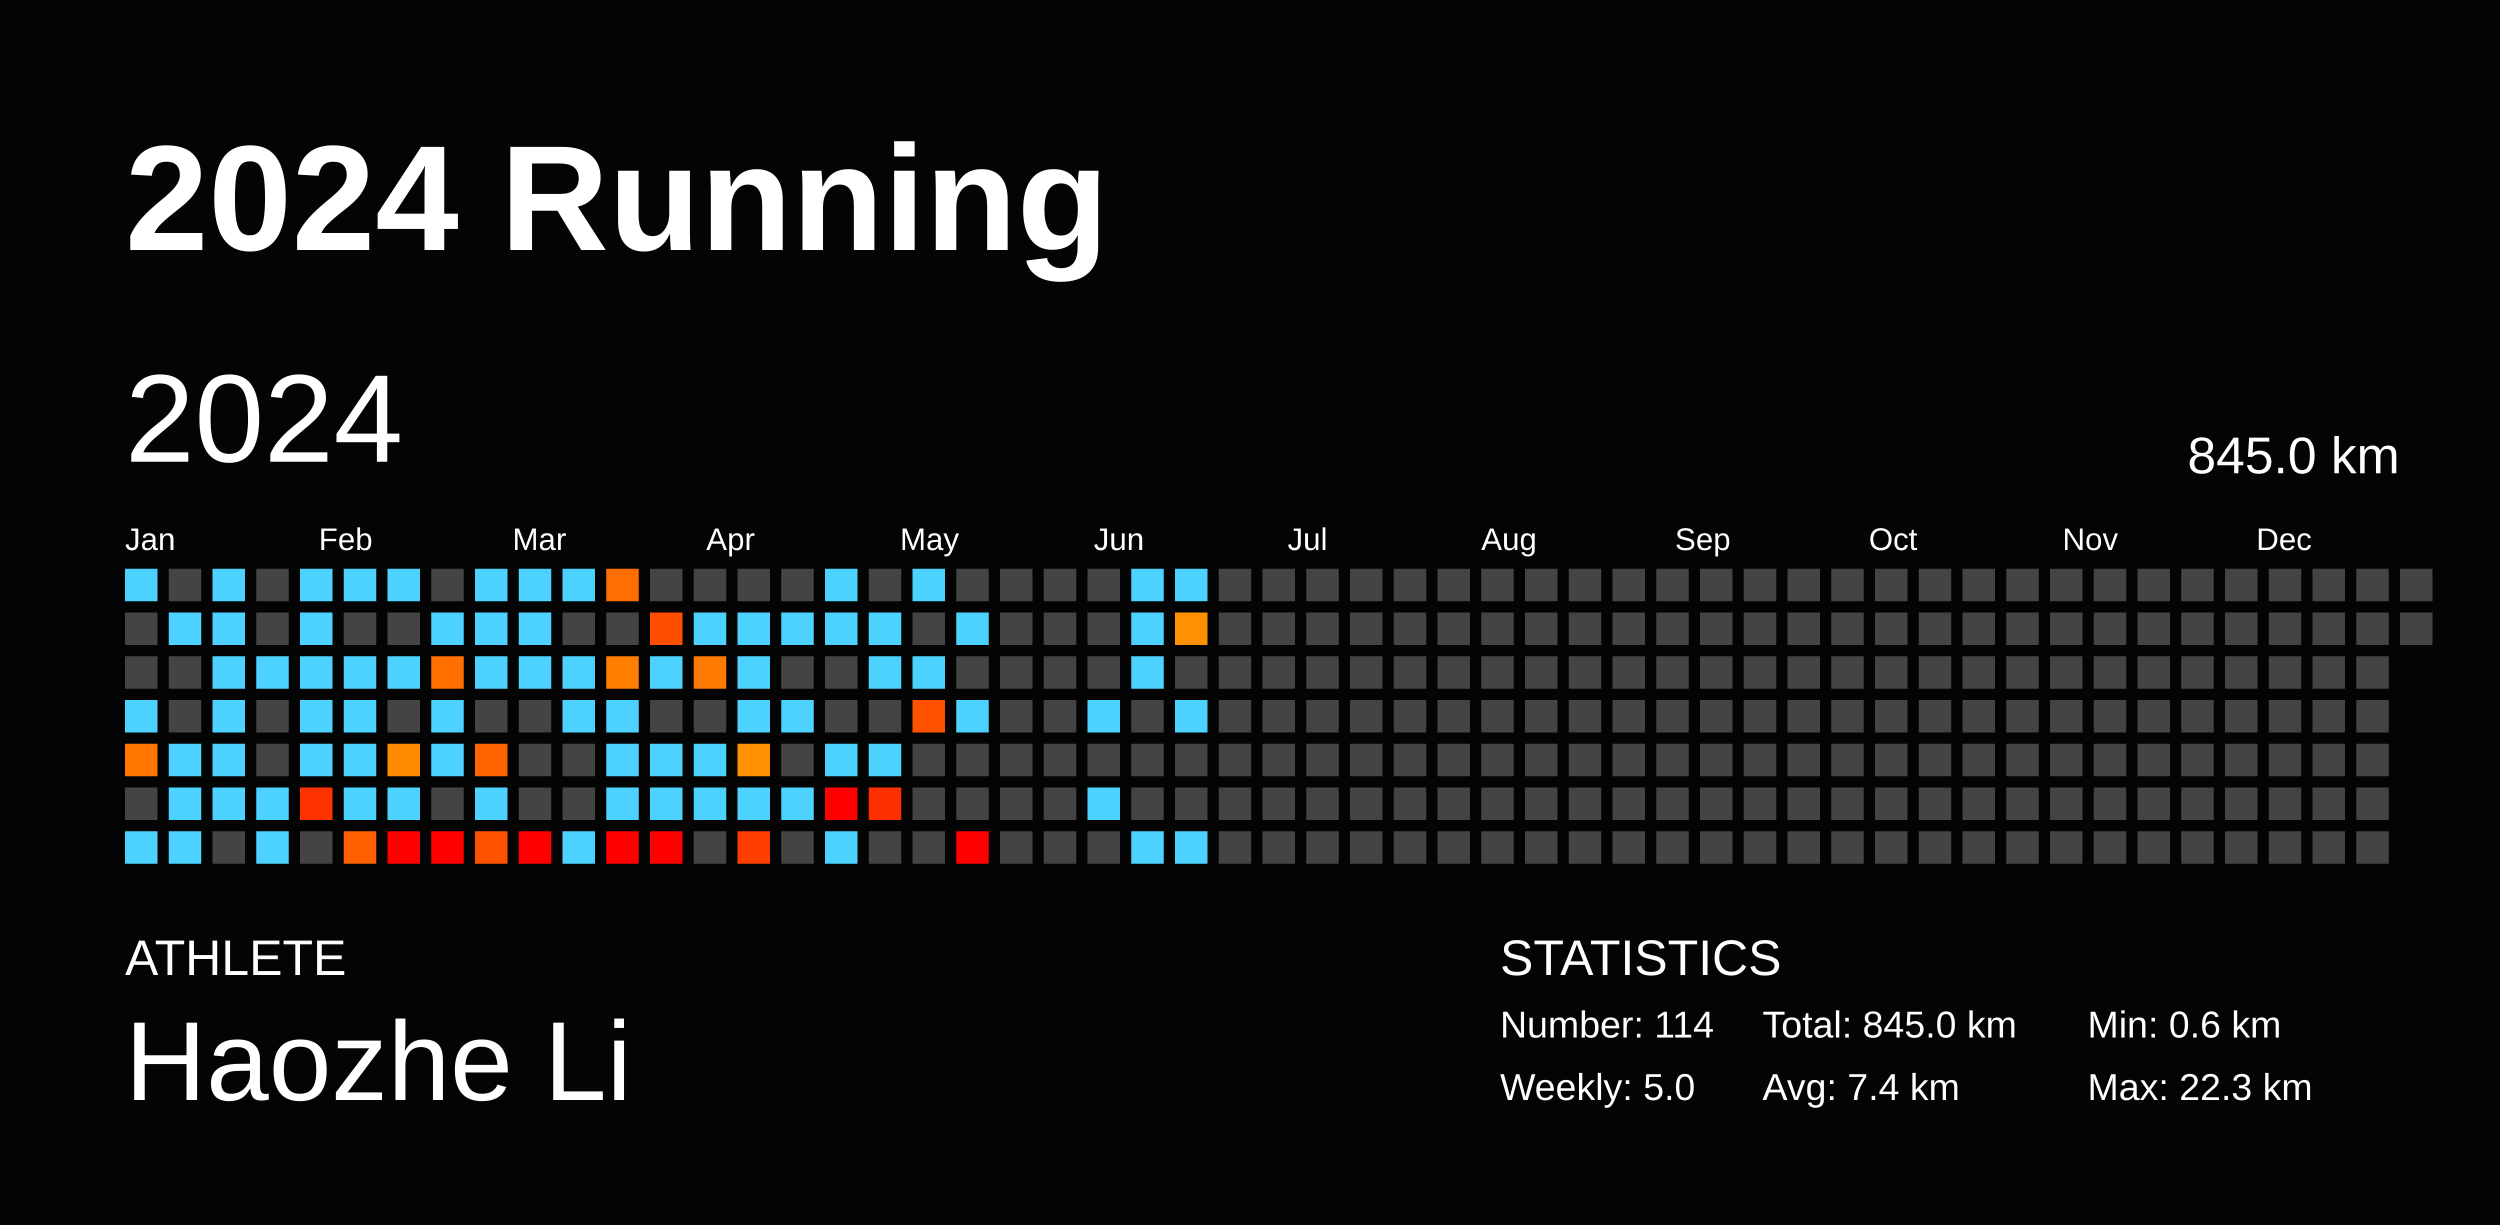
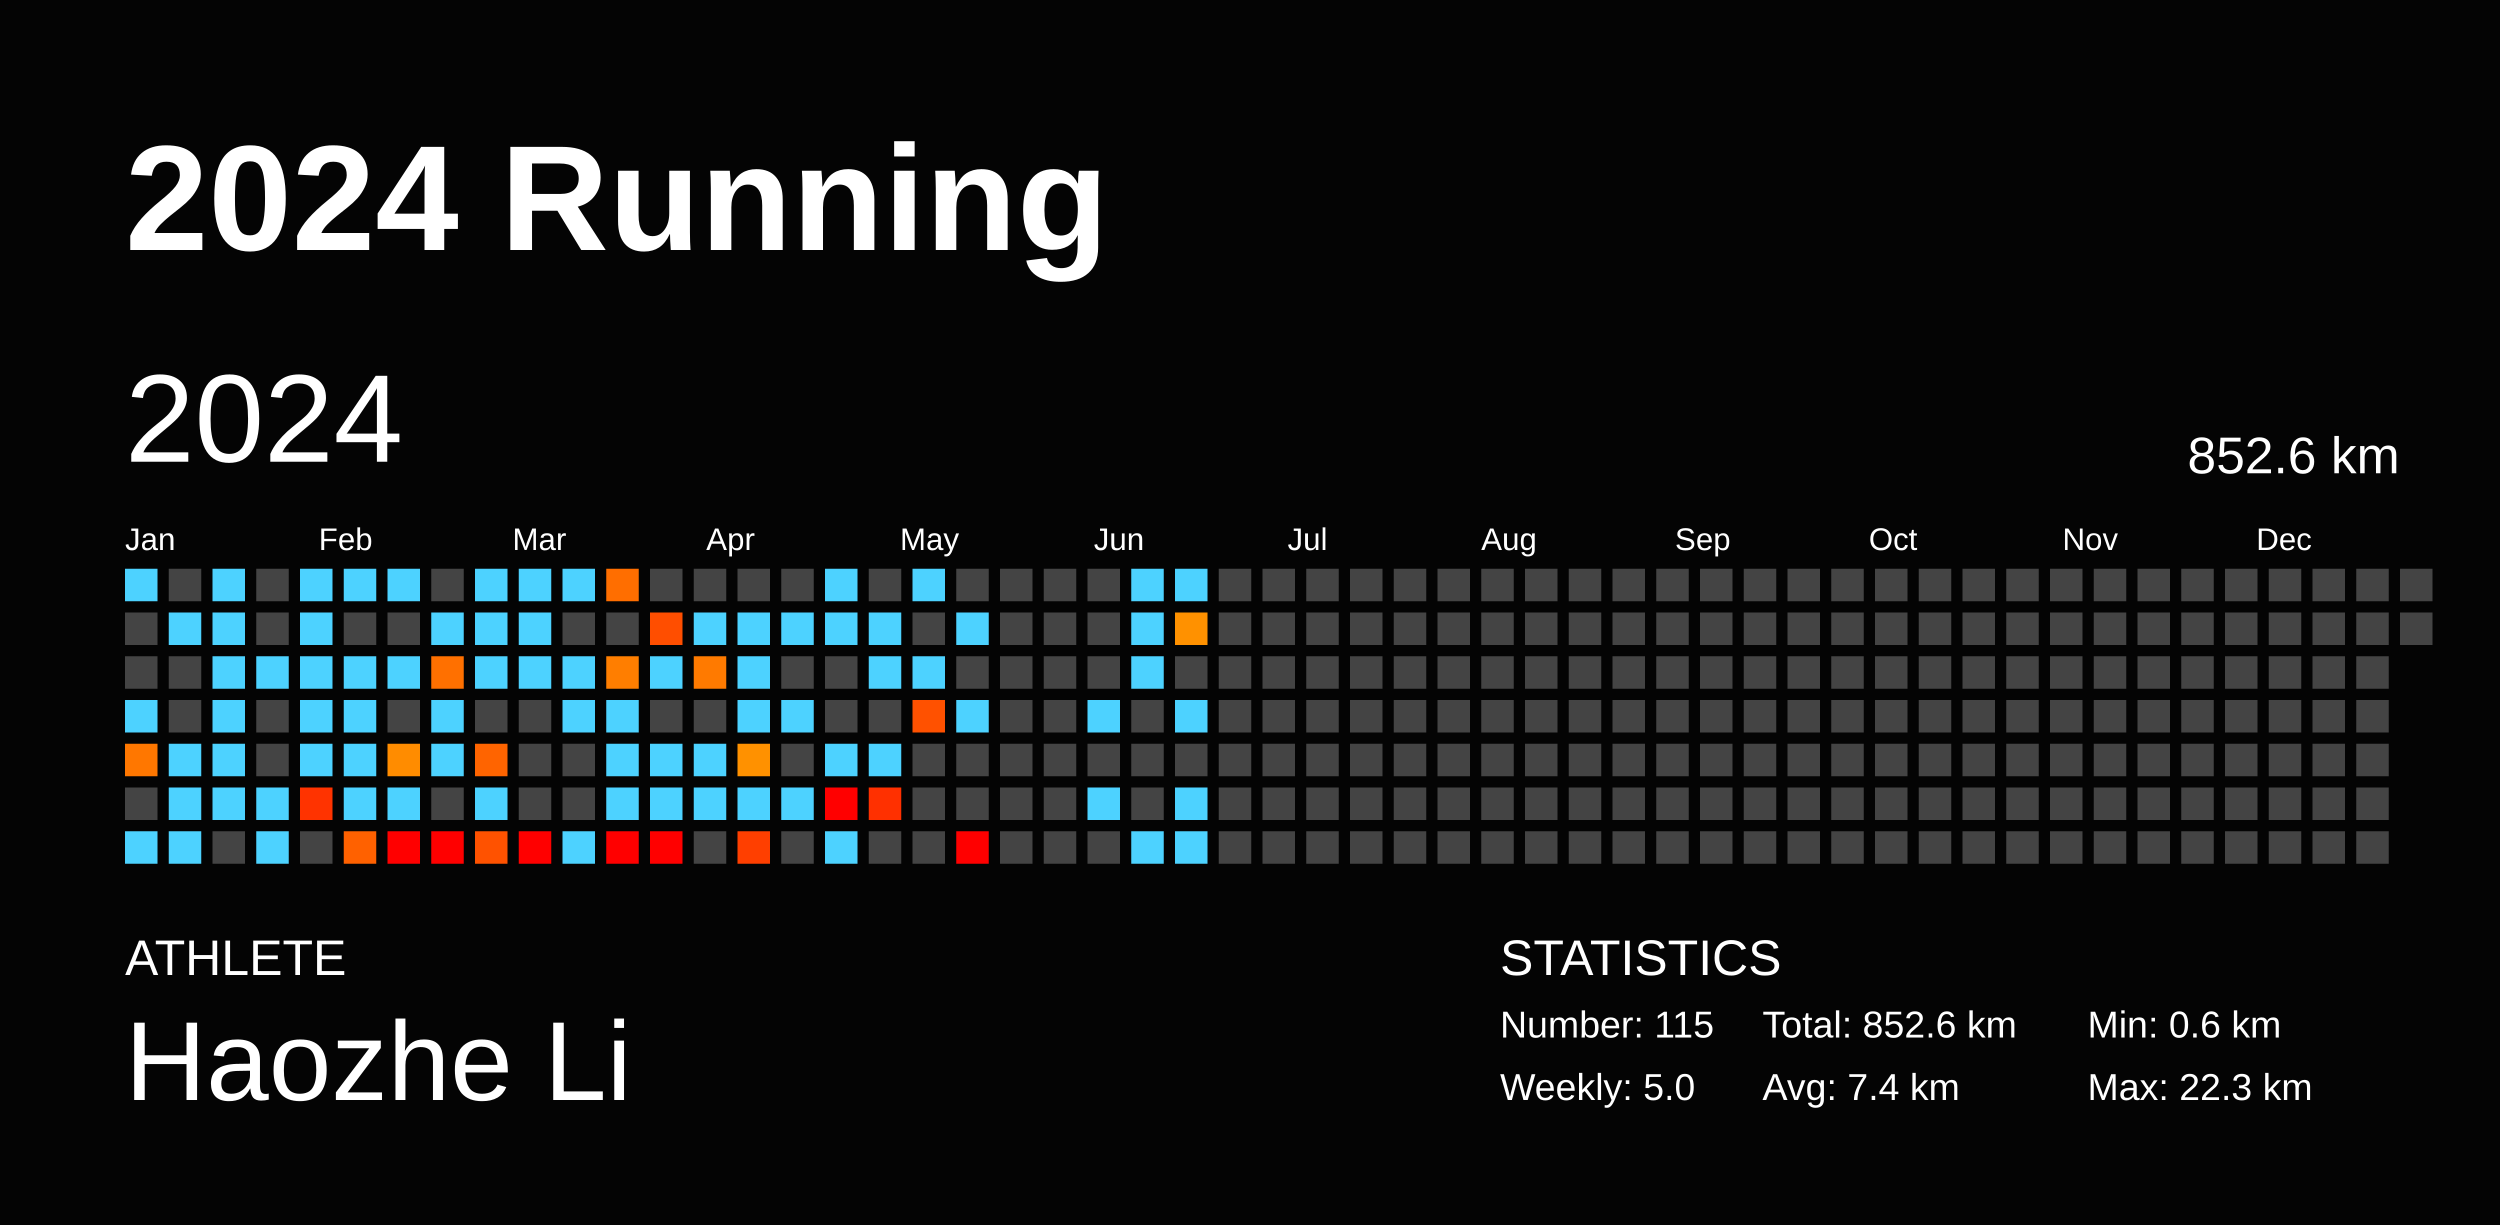
<svg xmlns="http://www.w3.org/2000/svg" baseProfile="full" height="98mm" version="1.1" viewBox="0,0,200,98" width="200mm">
  <defs />
  <rect fill="#040404" height="98" width="200" x="0" y="0" />
  <text fill="#FFFFFF" style="font-size:12px; font-family:Arial; font-weight:bold;" x="10" y="20">2024 Running</text>
  <text fill="#FFFFFF" style="font-size:4px; font-family:Arial" x="10" y="78">ATHLETE</text>
  <text fill="#FFFFFF" style="font-size:9px; font-family:Arial" x="10" y="88">Haozhe Li</text>
  <text fill="#FFFFFF" style="font-size:4px; font-family:Arial" x="120" y="78">STATISTICS</text>
-   <text fill="#FFFFFF" style="font-size:3px; font-family:Arial" x="120" y="83">Number: 114</text>
+   <text fill="#FFFFFF" style="font-size:3px; font-family:Arial" x="120" y="83">Number: 115</text>
  <text fill="#FFFFFF" style="font-size:3px; font-family:Arial" x="120" y="88">Weekly: 5.0</text>
-   <text fill="#FFFFFF" style="font-size:3px; font-family:Arial" x="141" y="83">Total: 845.0 km</text>
+   <text fill="#FFFFFF" style="font-size:3px; font-family:Arial" x="141" y="83">Total: 852.6 km</text>
  <text fill="#FFFFFF" style="font-size:3px; font-family:Arial" x="141" y="88">Avg: 7.4 km</text>
  <text fill="#FFFFFF" style="font-size:3px; font-family:Arial" x="167" y="83">Min: 0.6 km</text>
  <text fill="#FFFFFF" style="font-size:3px; font-family:Arial" x="167" y="88">Max: 22.3 km</text>
  <text dominant-baseline="hanging" fill="#FFFFFF" style="font-size:10.0px; font-family:Arial;" x="10" y="30">2024</text>
-   <text dominant-baseline="hanging" fill="#FFFFFF" style="font-size:4.125px; font-family:Arial;" x="175" y="35">845.0 km</text>
+   <text dominant-baseline="hanging" fill="#FFFFFF" style="font-size:4.125px; font-family:Arial;" x="175" y="35">852.6 km</text>
  <text fill="#FFFFFF" style="font-size:2.5px; font-family:Arial" x="10.0" y="44">Jan</text>
  <text fill="#FFFFFF" style="font-size:2.5px; font-family:Arial" x="25.5" y="44">Feb</text>
  <text fill="#FFFFFF" style="font-size:2.5px; font-family:Arial" x="41.0" y="44">Mar</text>
  <text fill="#FFFFFF" style="font-size:2.5px; font-family:Arial" x="56.5" y="44">Apr</text>
  <text fill="#FFFFFF" style="font-size:2.5px; font-family:Arial" x="72.0" y="44">May</text>
  <text fill="#FFFFFF" style="font-size:2.5px; font-family:Arial" x="87.5" y="44">Jun</text>
  <text fill="#FFFFFF" style="font-size:2.5px; font-family:Arial" x="103.0" y="44">Jul</text>
  <text fill="#FFFFFF" style="font-size:2.5px; font-family:Arial" x="118.5" y="44">Aug</text>
  <text fill="#FFFFFF" style="font-size:2.5px; font-family:Arial" x="134.0" y="44">Sep</text>
  <text fill="#FFFFFF" style="font-size:2.5px; font-family:Arial" x="149.5" y="44">Oct</text>
  <text fill="#FFFFFF" style="font-size:2.5px; font-family:Arial" x="165.0" y="44">Nov</text>
  <text fill="#FFFFFF" style="font-size:2.5px; font-family:Arial" x="180.5" y="44">Dec</text>
  <rect fill="#4dd2ff" height="2.6" width="2.6" x="10.0" y="45.5" />
  <rect fill="#444444" height="2.6" width="2.6" x="10.0" y="49.0" />
  <rect fill="#444444" height="2.6" width="2.6" x="10.0" y="52.5" />
  <rect fill="#4dd2ff" height="2.6" width="2.6" x="10.0" y="56.0" />
  <rect fill="#ff7700" height="2.6" width="2.6" x="10.0" y="59.5" />
  <rect fill="#444444" height="2.6" width="2.6" x="10.0" y="63.0" />
  <rect fill="#4dd2ff" height="2.6" width="2.6" x="10.0" y="66.5" />
  <rect fill="#444444" height="2.6" width="2.6" x="13.5" y="45.5" />
  <rect fill="#4dd2ff" height="2.6" width="2.6" x="13.5" y="49.0" />
  <rect fill="#444444" height="2.6" width="2.6" x="13.5" y="52.5" />
  <rect fill="#444444" height="2.6" width="2.6" x="13.5" y="56.0" />
  <rect fill="#4dd2ff" height="2.6" width="2.6" x="13.5" y="59.5" />
  <rect fill="#4dd2ff" height="2.6" width="2.6" x="13.5" y="63.0" />
  <rect fill="#4dd2ff" height="2.6" width="2.6" x="13.5" y="66.5" />
  <rect fill="#4dd2ff" height="2.6" width="2.6" x="17.0" y="45.5" />
  <rect fill="#4dd2ff" height="2.6" width="2.6" x="17.0" y="49.0" />
  <rect fill="#4dd2ff" height="2.6" width="2.6" x="17.0" y="52.5" />
  <rect fill="#4dd2ff" height="2.6" width="2.6" x="17.0" y="56.0" />
  <rect fill="#4dd2ff" height="2.6" width="2.6" x="17.0" y="59.5" />
  <rect fill="#4dd2ff" height="2.6" width="2.6" x="17.0" y="63.0" />
  <rect fill="#444444" height="2.6" width="2.6" x="17.0" y="66.5" />
  <rect fill="#444444" height="2.6" width="2.6" x="20.5" y="45.5" />
  <rect fill="#444444" height="2.6" width="2.6" x="20.5" y="49.0" />
  <rect fill="#4dd2ff" height="2.6" width="2.6" x="20.5" y="52.5" />
  <rect fill="#444444" height="2.6" width="2.6" x="20.5" y="56.0" />
  <rect fill="#444444" height="2.6" width="2.6" x="20.5" y="59.5" />
  <rect fill="#4dd2ff" height="2.6" width="2.6" x="20.5" y="63.0" />
  <rect fill="#4dd2ff" height="2.6" width="2.6" x="20.5" y="66.5" />
  <rect fill="#4dd2ff" height="2.6" width="2.6" x="24.0" y="45.5" />
  <rect fill="#4dd2ff" height="2.6" width="2.6" x="24.0" y="49.0" />
  <rect fill="#4dd2ff" height="2.6" width="2.6" x="24.0" y="52.5" />
  <rect fill="#4dd2ff" height="2.6" width="2.6" x="24.0" y="56.0" />
  <rect fill="#4dd2ff" height="2.6" width="2.6" x="24.0" y="59.5" />
  <rect fill="#ff3300" height="2.6" width="2.6" x="24.0" y="63.0" />
  <rect fill="#444444" height="2.6" width="2.6" x="24.0" y="66.5" />
  <rect fill="#4dd2ff" height="2.6" width="2.6" x="27.5" y="45.5" />
  <rect fill="#444444" height="2.6" width="2.6" x="27.5" y="49.0" />
  <rect fill="#4dd2ff" height="2.6" width="2.6" x="27.5" y="52.5" />
  <rect fill="#4dd2ff" height="2.6" width="2.6" x="27.5" y="56.0" />
  <rect fill="#4dd2ff" height="2.6" width="2.6" x="27.5" y="59.5" />
  <rect fill="#4dd2ff" height="2.6" width="2.6" x="27.5" y="63.0" />
  <rect fill="#ff6100" height="2.6" width="2.6" x="27.5" y="66.5" />
  <rect fill="#4dd2ff" height="2.6" width="2.6" x="31.0" y="45.5" />
  <rect fill="#444444" height="2.6" width="2.6" x="31.0" y="49.0" />
  <rect fill="#4dd2ff" height="2.6" width="2.6" x="31.0" y="52.5" />
  <rect fill="#444444" height="2.6" width="2.6" x="31.0" y="56.0" />
  <rect fill="#ff8c00" height="2.6" width="2.6" x="31.0" y="59.5" />
  <rect fill="#4dd2ff" height="2.6" width="2.6" x="31.0" y="63.0" />
  <rect fill="red" height="2.6" width="2.6" x="31.0" y="66.5" />
  <rect fill="#444444" height="2.6" width="2.6" x="34.5" y="45.5" />
  <rect fill="#4dd2ff" height="2.6" width="2.6" x="34.5" y="49.0" />
  <rect fill="#ff7000" height="2.6" width="2.6" x="34.5" y="52.5" />
  <rect fill="#4dd2ff" height="2.6" width="2.6" x="34.5" y="56.0" />
  <rect fill="#4dd2ff" height="2.6" width="2.6" x="34.5" y="59.5" />
  <rect fill="#444444" height="2.6" width="2.6" x="34.5" y="63.0" />
  <rect fill="red" height="2.6" width="2.6" x="34.5" y="66.5" />
  <rect fill="#4dd2ff" height="2.6" width="2.6" x="38.0" y="45.5" />
  <rect fill="#4dd2ff" height="2.6" width="2.6" x="38.0" y="49.0" />
  <rect fill="#4dd2ff" height="2.6" width="2.6" x="38.0" y="52.5" />
  <rect fill="#444444" height="2.6" width="2.6" x="38.0" y="56.0" />
  <rect fill="#ff6400" height="2.6" width="2.6" x="38.0" y="59.5" />
  <rect fill="#4dd2ff" height="2.6" width="2.6" x="38.0" y="63.0" />
  <rect fill="#ff5200" height="2.6" width="2.6" x="38.0" y="66.5" />
  <rect fill="#4dd2ff" height="2.6" width="2.6" x="41.5" y="45.5" />
  <rect fill="#4dd2ff" height="2.6" width="2.6" x="41.5" y="49.0" />
  <rect fill="#4dd2ff" height="2.6" width="2.6" x="41.5" y="52.5" />
  <rect fill="#444444" height="2.6" width="2.6" x="41.5" y="56.0" />
  <rect fill="#444444" height="2.6" width="2.6" x="41.5" y="59.5" />
  <rect fill="#444444" height="2.6" width="2.6" x="41.5" y="63.0" />
  <rect fill="red" height="2.6" width="2.6" x="41.5" y="66.5" />
  <rect fill="#4dd2ff" height="2.6" width="2.6" x="45.0" y="45.5" />
  <rect fill="#444444" height="2.6" width="2.6" x="45.0" y="49.0" />
  <rect fill="#4dd2ff" height="2.6" width="2.6" x="45.0" y="52.5" />
  <rect fill="#4dd2ff" height="2.6" width="2.6" x="45.0" y="56.0" />
  <rect fill="#444444" height="2.6" width="2.6" x="45.0" y="59.5" />
  <rect fill="#444444" height="2.6" width="2.6" x="45.0" y="63.0" />
  <rect fill="#4dd2ff" height="2.6" width="2.6" x="45.0" y="66.5" />
  <rect fill="#ff6e00" height="2.6" width="2.6" x="48.5" y="45.5" />
  <rect fill="#444444" height="2.6" width="2.6" x="48.5" y="49.0" />
  <rect fill="#ff7e00" height="2.6" width="2.6" x="48.5" y="52.5" />
  <rect fill="#4dd2ff" height="2.6" width="2.6" x="48.5" y="56.0" />
  <rect fill="#4dd2ff" height="2.6" width="2.6" x="48.5" y="59.5" />
  <rect fill="#4dd2ff" height="2.6" width="2.6" x="48.5" y="63.0" />
  <rect fill="red" height="2.6" width="2.6" x="48.5" y="66.5" />
  <rect fill="#444444" height="2.6" width="2.6" x="52.0" y="45.5" />
  <rect fill="#ff4e00" height="2.6" width="2.6" x="52.0" y="49.0" />
  <rect fill="#4dd2ff" height="2.6" width="2.6" x="52.0" y="52.5" />
  <rect fill="#444444" height="2.6" width="2.6" x="52.0" y="56.0" />
  <rect fill="#4dd2ff" height="2.6" width="2.6" x="52.0" y="59.5" />
  <rect fill="#4dd2ff" height="2.6" width="2.6" x="52.0" y="63.0" />
  <rect fill="red" height="2.6" width="2.6" x="52.0" y="66.5" />
  <rect fill="#444444" height="2.6" width="2.6" x="55.5" y="45.5" />
  <rect fill="#4dd2ff" height="2.6" width="2.6" x="55.5" y="49.0" />
  <rect fill="#ff7a00" height="2.6" width="2.6" x="55.5" y="52.5" />
  <rect fill="#444444" height="2.6" width="2.6" x="55.5" y="56.0" />
  <rect fill="#4dd2ff" height="2.6" width="2.6" x="55.5" y="59.5" />
  <rect fill="#4dd2ff" height="2.6" width="2.6" x="55.5" y="63.0" />
  <rect fill="#444444" height="2.6" width="2.6" x="55.5" y="66.5" />
  <rect fill="#444444" height="2.6" width="2.6" x="59.0" y="45.5" />
  <rect fill="#4dd2ff" height="2.6" width="2.6" x="59.0" y="49.0" />
  <rect fill="#4dd2ff" height="2.6" width="2.6" x="59.0" y="52.5" />
  <rect fill="#4dd2ff" height="2.6" width="2.6" x="59.0" y="56.0" />
  <rect fill="#ff9100" height="2.6" width="2.6" x="59.0" y="59.5" />
  <rect fill="#4dd2ff" height="2.6" width="2.6" x="59.0" y="63.0" />
  <rect fill="#ff3f00" height="2.6" width="2.6" x="59.0" y="66.5" />
  <rect fill="#444444" height="2.6" width="2.6" x="62.5" y="45.5" />
  <rect fill="#4dd2ff" height="2.6" width="2.6" x="62.5" y="49.0" />
  <rect fill="#444444" height="2.6" width="2.6" x="62.5" y="52.5" />
  <rect fill="#4dd2ff" height="2.6" width="2.6" x="62.5" y="56.0" />
  <rect fill="#444444" height="2.6" width="2.6" x="62.5" y="59.5" />
  <rect fill="#4dd2ff" height="2.6" width="2.6" x="62.5" y="63.0" />
  <rect fill="#444444" height="2.6" width="2.6" x="62.5" y="66.5" />
  <rect fill="#4dd2ff" height="2.6" width="2.6" x="66.0" y="45.5" />
  <rect fill="#4dd2ff" height="2.6" width="2.6" x="66.0" y="49.0" />
  <rect fill="#444444" height="2.6" width="2.6" x="66.0" y="52.5" />
  <rect fill="#444444" height="2.6" width="2.6" x="66.0" y="56.0" />
  <rect fill="#4dd2ff" height="2.6" width="2.6" x="66.0" y="59.5" />
  <rect fill="red" height="2.6" width="2.6" x="66.0" y="63.0" />
  <rect fill="#4dd2ff" height="2.6" width="2.6" x="66.0" y="66.5" />
  <rect fill="#444444" height="2.6" width="2.6" x="69.5" y="45.5" />
  <rect fill="#4dd2ff" height="2.6" width="2.6" x="69.5" y="49.0" />
  <rect fill="#4dd2ff" height="2.6" width="2.6" x="69.5" y="52.5" />
  <rect fill="#444444" height="2.6" width="2.6" x="69.5" y="56.0" />
  <rect fill="#4dd2ff" height="2.6" width="2.6" x="69.5" y="59.5" />
  <rect fill="#ff3000" height="2.6" width="2.6" x="69.5" y="63.0" />
  <rect fill="#444444" height="2.6" width="2.6" x="69.5" y="66.5" />
  <rect fill="#4dd2ff" height="2.6" width="2.6" x="73.0" y="45.5" />
  <rect fill="#444444" height="2.6" width="2.6" x="73.0" y="49.0" />
  <rect fill="#4dd2ff" height="2.6" width="2.6" x="73.0" y="52.5" />
  <rect fill="#ff5100" height="2.6" width="2.6" x="73.0" y="56.0" />
  <rect fill="#444444" height="2.6" width="2.6" x="73.0" y="59.5" />
  <rect fill="#444444" height="2.6" width="2.6" x="73.0" y="63.0" />
  <rect fill="#444444" height="2.6" width="2.6" x="73.0" y="66.5" />
  <rect fill="#444444" height="2.6" width="2.6" x="76.5" y="45.5" />
  <rect fill="#4dd2ff" height="2.6" width="2.6" x="76.5" y="49.0" />
  <rect fill="#444444" height="2.6" width="2.6" x="76.5" y="52.5" />
  <rect fill="#4dd2ff" height="2.6" width="2.6" x="76.5" y="56.0" />
  <rect fill="#444444" height="2.6" width="2.6" x="76.5" y="59.5" />
  <rect fill="#444444" height="2.6" width="2.6" x="76.5" y="63.0" />
  <rect fill="red" height="2.6" width="2.6" x="76.5" y="66.5" />
  <rect fill="#444444" height="2.6" width="2.6" x="80.0" y="45.5" />
  <rect fill="#444444" height="2.6" width="2.6" x="80.0" y="49.0" />
  <rect fill="#444444" height="2.6" width="2.6" x="80.0" y="52.5" />
  <rect fill="#444444" height="2.6" width="2.6" x="80.0" y="56.0" />
  <rect fill="#444444" height="2.6" width="2.6" x="80.0" y="59.5" />
  <rect fill="#444444" height="2.6" width="2.6" x="80.0" y="63.0" />
  <rect fill="#444444" height="2.6" width="2.6" x="80.0" y="66.5" />
  <rect fill="#444444" height="2.6" width="2.6" x="83.5" y="45.5" />
  <rect fill="#444444" height="2.6" width="2.6" x="83.5" y="49.0" />
  <rect fill="#444444" height="2.6" width="2.6" x="83.5" y="52.5" />
  <rect fill="#444444" height="2.6" width="2.6" x="83.5" y="56.0" />
  <rect fill="#444444" height="2.6" width="2.6" x="83.5" y="59.5" />
  <rect fill="#444444" height="2.6" width="2.6" x="83.5" y="63.0" />
  <rect fill="#444444" height="2.6" width="2.6" x="83.5" y="66.5" />
  <rect fill="#444444" height="2.6" width="2.6" x="87.0" y="45.5" />
  <rect fill="#444444" height="2.6" width="2.6" x="87.0" y="49.0" />
  <rect fill="#444444" height="2.6" width="2.6" x="87.0" y="52.5" />
  <rect fill="#4dd2ff" height="2.6" width="2.6" x="87.0" y="56.0" />
  <rect fill="#444444" height="2.6" width="2.6" x="87.0" y="59.5" />
  <rect fill="#4dd2ff" height="2.6" width="2.6" x="87.0" y="63.0" />
  <rect fill="#444444" height="2.6" width="2.6" x="87.0" y="66.5" />
  <rect fill="#4dd2ff" height="2.6" width="2.6" x="90.5" y="45.5" />
  <rect fill="#4dd2ff" height="2.6" width="2.6" x="90.5" y="49.0" />
  <rect fill="#4dd2ff" height="2.6" width="2.6" x="90.5" y="52.5" />
  <rect fill="#444444" height="2.6" width="2.6" x="90.5" y="56.0" />
  <rect fill="#444444" height="2.6" width="2.6" x="90.5" y="59.5" />
  <rect fill="#444444" height="2.6" width="2.6" x="90.5" y="63.0" />
  <rect fill="#4dd2ff" height="2.6" width="2.6" x="90.5" y="66.5" />
  <rect fill="#4dd2ff" height="2.6" width="2.6" x="94.0" y="45.5" />
  <rect fill="#ff9100" height="2.6" width="2.6" x="94.0" y="49.0" />
  <rect fill="#444444" height="2.6" width="2.6" x="94.0" y="52.5" />
  <rect fill="#4dd2ff" height="2.6" width="2.6" x="94.0" y="56.0" />
  <rect fill="#444444" height="2.6" width="2.6" x="94.0" y="59.5" />
-   <rect fill="#444444" height="2.6" width="2.6" x="94.0" y="63.0" />
+   <rect fill="#4dd2ff" height="2.6" width="2.6" x="94.0" y="63.0" />
  <rect fill="#4dd2ff" height="2.6" width="2.6" x="94.0" y="66.5" />
  <rect fill="#444444" height="2.6" width="2.6" x="97.5" y="45.5" />
  <rect fill="#444444" height="2.6" width="2.6" x="97.5" y="49.0" />
  <rect fill="#444444" height="2.6" width="2.6" x="97.5" y="52.5" />
  <rect fill="#444444" height="2.6" width="2.6" x="97.5" y="56.0" />
  <rect fill="#444444" height="2.6" width="2.6" x="97.5" y="59.5" />
  <rect fill="#444444" height="2.6" width="2.6" x="97.5" y="63.0" />
  <rect fill="#444444" height="2.6" width="2.6" x="97.5" y="66.5" />
  <rect fill="#444444" height="2.6" width="2.6" x="101.0" y="45.5" />
  <rect fill="#444444" height="2.6" width="2.6" x="101.0" y="49.0" />
  <rect fill="#444444" height="2.6" width="2.6" x="101.0" y="52.5" />
  <rect fill="#444444" height="2.6" width="2.6" x="101.0" y="56.0" />
  <rect fill="#444444" height="2.6" width="2.6" x="101.0" y="59.5" />
  <rect fill="#444444" height="2.6" width="2.6" x="101.0" y="63.0" />
  <rect fill="#444444" height="2.6" width="2.6" x="101.0" y="66.5" />
  <rect fill="#444444" height="2.6" width="2.6" x="104.5" y="45.5" />
  <rect fill="#444444" height="2.6" width="2.6" x="104.5" y="49.0" />
  <rect fill="#444444" height="2.6" width="2.6" x="104.5" y="52.5" />
  <rect fill="#444444" height="2.6" width="2.6" x="104.5" y="56.0" />
  <rect fill="#444444" height="2.6" width="2.6" x="104.5" y="59.5" />
  <rect fill="#444444" height="2.6" width="2.6" x="104.5" y="63.0" />
  <rect fill="#444444" height="2.6" width="2.6" x="104.5" y="66.5" />
  <rect fill="#444444" height="2.6" width="2.6" x="108.0" y="45.5" />
  <rect fill="#444444" height="2.6" width="2.6" x="108.0" y="49.0" />
  <rect fill="#444444" height="2.6" width="2.6" x="108.0" y="52.5" />
  <rect fill="#444444" height="2.6" width="2.6" x="108.0" y="56.0" />
  <rect fill="#444444" height="2.6" width="2.6" x="108.0" y="59.5" />
  <rect fill="#444444" height="2.6" width="2.6" x="108.0" y="63.0" />
  <rect fill="#444444" height="2.6" width="2.6" x="108.0" y="66.5" />
  <rect fill="#444444" height="2.6" width="2.6" x="111.5" y="45.5" />
  <rect fill="#444444" height="2.6" width="2.6" x="111.5" y="49.0" />
  <rect fill="#444444" height="2.6" width="2.6" x="111.5" y="52.5" />
  <rect fill="#444444" height="2.6" width="2.6" x="111.5" y="56.0" />
  <rect fill="#444444" height="2.6" width="2.6" x="111.5" y="59.5" />
  <rect fill="#444444" height="2.6" width="2.6" x="111.5" y="63.0" />
  <rect fill="#444444" height="2.6" width="2.6" x="111.5" y="66.5" />
  <rect fill="#444444" height="2.6" width="2.6" x="115.0" y="45.5" />
  <rect fill="#444444" height="2.6" width="2.6" x="115.0" y="49.0" />
  <rect fill="#444444" height="2.6" width="2.6" x="115.0" y="52.5" />
  <rect fill="#444444" height="2.6" width="2.6" x="115.0" y="56.0" />
  <rect fill="#444444" height="2.6" width="2.6" x="115.0" y="59.5" />
  <rect fill="#444444" height="2.6" width="2.6" x="115.0" y="63.0" />
  <rect fill="#444444" height="2.6" width="2.6" x="115.0" y="66.5" />
  <rect fill="#444444" height="2.6" width="2.6" x="118.5" y="45.5" />
  <rect fill="#444444" height="2.6" width="2.6" x="118.5" y="49.0" />
  <rect fill="#444444" height="2.6" width="2.6" x="118.5" y="52.5" />
  <rect fill="#444444" height="2.6" width="2.6" x="118.5" y="56.0" />
  <rect fill="#444444" height="2.6" width="2.6" x="118.5" y="59.5" />
  <rect fill="#444444" height="2.6" width="2.6" x="118.5" y="63.0" />
  <rect fill="#444444" height="2.6" width="2.6" x="118.5" y="66.5" />
  <rect fill="#444444" height="2.6" width="2.6" x="122.0" y="45.5" />
  <rect fill="#444444" height="2.6" width="2.6" x="122.0" y="49.0" />
  <rect fill="#444444" height="2.6" width="2.6" x="122.0" y="52.5" />
  <rect fill="#444444" height="2.6" width="2.6" x="122.0" y="56.0" />
  <rect fill="#444444" height="2.6" width="2.6" x="122.0" y="59.5" />
  <rect fill="#444444" height="2.6" width="2.6" x="122.0" y="63.0" />
  <rect fill="#444444" height="2.6" width="2.6" x="122.0" y="66.5" />
  <rect fill="#444444" height="2.6" width="2.6" x="125.5" y="45.5" />
  <rect fill="#444444" height="2.6" width="2.6" x="125.5" y="49.0" />
  <rect fill="#444444" height="2.6" width="2.6" x="125.5" y="52.5" />
  <rect fill="#444444" height="2.6" width="2.6" x="125.5" y="56.0" />
  <rect fill="#444444" height="2.6" width="2.6" x="125.5" y="59.5" />
  <rect fill="#444444" height="2.6" width="2.6" x="125.5" y="63.0" />
  <rect fill="#444444" height="2.6" width="2.6" x="125.5" y="66.5" />
  <rect fill="#444444" height="2.6" width="2.6" x="129.0" y="45.5" />
  <rect fill="#444444" height="2.6" width="2.6" x="129.0" y="49.0" />
  <rect fill="#444444" height="2.6" width="2.6" x="129.0" y="52.5" />
  <rect fill="#444444" height="2.6" width="2.6" x="129.0" y="56.0" />
  <rect fill="#444444" height="2.6" width="2.6" x="129.0" y="59.5" />
  <rect fill="#444444" height="2.6" width="2.6" x="129.0" y="63.0" />
  <rect fill="#444444" height="2.6" width="2.6" x="129.0" y="66.5" />
  <rect fill="#444444" height="2.6" width="2.6" x="132.5" y="45.5" />
  <rect fill="#444444" height="2.6" width="2.6" x="132.5" y="49.0" />
  <rect fill="#444444" height="2.6" width="2.6" x="132.5" y="52.5" />
  <rect fill="#444444" height="2.6" width="2.6" x="132.5" y="56.0" />
  <rect fill="#444444" height="2.6" width="2.6" x="132.5" y="59.5" />
  <rect fill="#444444" height="2.6" width="2.6" x="132.5" y="63.0" />
  <rect fill="#444444" height="2.6" width="2.6" x="132.5" y="66.5" />
  <rect fill="#444444" height="2.6" width="2.6" x="136.0" y="45.5" />
  <rect fill="#444444" height="2.6" width="2.6" x="136.0" y="49.0" />
  <rect fill="#444444" height="2.6" width="2.6" x="136.0" y="52.5" />
  <rect fill="#444444" height="2.6" width="2.6" x="136.0" y="56.0" />
  <rect fill="#444444" height="2.6" width="2.6" x="136.0" y="59.5" />
  <rect fill="#444444" height="2.6" width="2.6" x="136.0" y="63.0" />
  <rect fill="#444444" height="2.6" width="2.6" x="136.0" y="66.5" />
  <rect fill="#444444" height="2.6" width="2.6" x="139.5" y="45.5" />
  <rect fill="#444444" height="2.6" width="2.6" x="139.5" y="49.0" />
  <rect fill="#444444" height="2.6" width="2.6" x="139.5" y="52.5" />
  <rect fill="#444444" height="2.6" width="2.6" x="139.5" y="56.0" />
  <rect fill="#444444" height="2.6" width="2.6" x="139.5" y="59.5" />
  <rect fill="#444444" height="2.6" width="2.6" x="139.5" y="63.0" />
  <rect fill="#444444" height="2.6" width="2.6" x="139.5" y="66.5" />
  <rect fill="#444444" height="2.6" width="2.6" x="143.0" y="45.5" />
  <rect fill="#444444" height="2.6" width="2.6" x="143.0" y="49.0" />
  <rect fill="#444444" height="2.6" width="2.6" x="143.0" y="52.5" />
  <rect fill="#444444" height="2.6" width="2.6" x="143.0" y="56.0" />
  <rect fill="#444444" height="2.6" width="2.6" x="143.0" y="59.5" />
  <rect fill="#444444" height="2.6" width="2.6" x="143.0" y="63.0" />
  <rect fill="#444444" height="2.6" width="2.6" x="143.0" y="66.5" />
  <rect fill="#444444" height="2.6" width="2.6" x="146.5" y="45.5" />
  <rect fill="#444444" height="2.6" width="2.6" x="146.5" y="49.0" />
  <rect fill="#444444" height="2.6" width="2.6" x="146.5" y="52.5" />
  <rect fill="#444444" height="2.6" width="2.6" x="146.5" y="56.0" />
  <rect fill="#444444" height="2.6" width="2.6" x="146.5" y="59.5" />
  <rect fill="#444444" height="2.6" width="2.6" x="146.5" y="63.0" />
  <rect fill="#444444" height="2.6" width="2.6" x="146.5" y="66.5" />
  <rect fill="#444444" height="2.6" width="2.6" x="150.0" y="45.5" />
  <rect fill="#444444" height="2.6" width="2.6" x="150.0" y="49.0" />
  <rect fill="#444444" height="2.6" width="2.6" x="150.0" y="52.5" />
  <rect fill="#444444" height="2.6" width="2.6" x="150.0" y="56.0" />
  <rect fill="#444444" height="2.6" width="2.6" x="150.0" y="59.5" />
  <rect fill="#444444" height="2.6" width="2.6" x="150.0" y="63.0" />
  <rect fill="#444444" height="2.6" width="2.6" x="150.0" y="66.5" />
  <rect fill="#444444" height="2.6" width="2.6" x="153.5" y="45.5" />
  <rect fill="#444444" height="2.6" width="2.6" x="153.5" y="49.0" />
  <rect fill="#444444" height="2.6" width="2.6" x="153.5" y="52.5" />
  <rect fill="#444444" height="2.6" width="2.6" x="153.5" y="56.0" />
  <rect fill="#444444" height="2.6" width="2.6" x="153.5" y="59.5" />
  <rect fill="#444444" height="2.6" width="2.6" x="153.5" y="63.0" />
  <rect fill="#444444" height="2.6" width="2.6" x="153.5" y="66.5" />
  <rect fill="#444444" height="2.6" width="2.6" x="157.0" y="45.5" />
  <rect fill="#444444" height="2.6" width="2.6" x="157.0" y="49.0" />
  <rect fill="#444444" height="2.6" width="2.6" x="157.0" y="52.5" />
  <rect fill="#444444" height="2.6" width="2.6" x="157.0" y="56.0" />
  <rect fill="#444444" height="2.6" width="2.6" x="157.0" y="59.5" />
  <rect fill="#444444" height="2.6" width="2.6" x="157.0" y="63.0" />
  <rect fill="#444444" height="2.6" width="2.6" x="157.0" y="66.5" />
  <rect fill="#444444" height="2.6" width="2.6" x="160.5" y="45.5" />
  <rect fill="#444444" height="2.6" width="2.6" x="160.5" y="49.0" />
  <rect fill="#444444" height="2.6" width="2.6" x="160.5" y="52.5" />
  <rect fill="#444444" height="2.6" width="2.6" x="160.5" y="56.0" />
  <rect fill="#444444" height="2.6" width="2.6" x="160.5" y="59.5" />
  <rect fill="#444444" height="2.6" width="2.6" x="160.5" y="63.0" />
  <rect fill="#444444" height="2.6" width="2.6" x="160.5" y="66.5" />
  <rect fill="#444444" height="2.6" width="2.6" x="164.0" y="45.5" />
  <rect fill="#444444" height="2.6" width="2.6" x="164.0" y="49.0" />
  <rect fill="#444444" height="2.6" width="2.6" x="164.0" y="52.5" />
  <rect fill="#444444" height="2.6" width="2.6" x="164.0" y="56.0" />
  <rect fill="#444444" height="2.6" width="2.6" x="164.0" y="59.5" />
  <rect fill="#444444" height="2.6" width="2.6" x="164.0" y="63.0" />
  <rect fill="#444444" height="2.6" width="2.6" x="164.0" y="66.5" />
  <rect fill="#444444" height="2.6" width="2.6" x="167.5" y="45.5" />
  <rect fill="#444444" height="2.6" width="2.6" x="167.5" y="49.0" />
  <rect fill="#444444" height="2.6" width="2.6" x="167.5" y="52.5" />
  <rect fill="#444444" height="2.6" width="2.6" x="167.5" y="56.0" />
  <rect fill="#444444" height="2.6" width="2.6" x="167.5" y="59.5" />
  <rect fill="#444444" height="2.6" width="2.6" x="167.5" y="63.0" />
  <rect fill="#444444" height="2.6" width="2.6" x="167.5" y="66.5" />
  <rect fill="#444444" height="2.6" width="2.6" x="171.0" y="45.5" />
  <rect fill="#444444" height="2.6" width="2.6" x="171.0" y="49.0" />
  <rect fill="#444444" height="2.6" width="2.6" x="171.0" y="52.5" />
  <rect fill="#444444" height="2.6" width="2.6" x="171.0" y="56.0" />
  <rect fill="#444444" height="2.6" width="2.6" x="171.0" y="59.5" />
  <rect fill="#444444" height="2.6" width="2.6" x="171.0" y="63.0" />
  <rect fill="#444444" height="2.6" width="2.6" x="171.0" y="66.5" />
  <rect fill="#444444" height="2.6" width="2.6" x="174.5" y="45.5" />
  <rect fill="#444444" height="2.6" width="2.6" x="174.5" y="49.0" />
  <rect fill="#444444" height="2.6" width="2.6" x="174.5" y="52.5" />
  <rect fill="#444444" height="2.6" width="2.6" x="174.5" y="56.0" />
  <rect fill="#444444" height="2.6" width="2.6" x="174.5" y="59.5" />
  <rect fill="#444444" height="2.6" width="2.6" x="174.5" y="63.0" />
  <rect fill="#444444" height="2.6" width="2.6" x="174.5" y="66.5" />
  <rect fill="#444444" height="2.6" width="2.6" x="178.0" y="45.5" />
  <rect fill="#444444" height="2.6" width="2.6" x="178.0" y="49.0" />
  <rect fill="#444444" height="2.6" width="2.6" x="178.0" y="52.5" />
  <rect fill="#444444" height="2.6" width="2.6" x="178.0" y="56.0" />
  <rect fill="#444444" height="2.6" width="2.6" x="178.0" y="59.5" />
  <rect fill="#444444" height="2.6" width="2.6" x="178.0" y="63.0" />
  <rect fill="#444444" height="2.6" width="2.6" x="178.0" y="66.5" />
  <rect fill="#444444" height="2.6" width="2.6" x="181.5" y="45.5" />
  <rect fill="#444444" height="2.6" width="2.6" x="181.5" y="49.0" />
  <rect fill="#444444" height="2.6" width="2.6" x="181.5" y="52.5" />
  <rect fill="#444444" height="2.6" width="2.6" x="181.5" y="56.0" />
  <rect fill="#444444" height="2.6" width="2.6" x="181.5" y="59.5" />
  <rect fill="#444444" height="2.6" width="2.6" x="181.5" y="63.0" />
  <rect fill="#444444" height="2.6" width="2.6" x="181.5" y="66.5" />
  <rect fill="#444444" height="2.6" width="2.6" x="185.0" y="45.5" />
  <rect fill="#444444" height="2.6" width="2.6" x="185.0" y="49.0" />
  <rect fill="#444444" height="2.6" width="2.6" x="185.0" y="52.5" />
  <rect fill="#444444" height="2.6" width="2.6" x="185.0" y="56.0" />
  <rect fill="#444444" height="2.6" width="2.6" x="185.0" y="59.5" />
  <rect fill="#444444" height="2.6" width="2.6" x="185.0" y="63.0" />
  <rect fill="#444444" height="2.6" width="2.6" x="185.0" y="66.5" />
  <rect fill="#444444" height="2.6" width="2.6" x="188.5" y="45.5" />
  <rect fill="#444444" height="2.6" width="2.6" x="188.5" y="49.0" />
  <rect fill="#444444" height="2.6" width="2.6" x="188.5" y="52.5" />
  <rect fill="#444444" height="2.6" width="2.6" x="188.5" y="56.0" />
  <rect fill="#444444" height="2.6" width="2.6" x="188.5" y="59.5" />
  <rect fill="#444444" height="2.6" width="2.6" x="188.5" y="63.0" />
  <rect fill="#444444" height="2.6" width="2.6" x="188.5" y="66.5" />
  <rect fill="#444444" height="2.6" width="2.6" x="192.0" y="45.5" />
  <rect fill="#444444" height="2.6" width="2.6" x="192.0" y="49.0" />
</svg>
